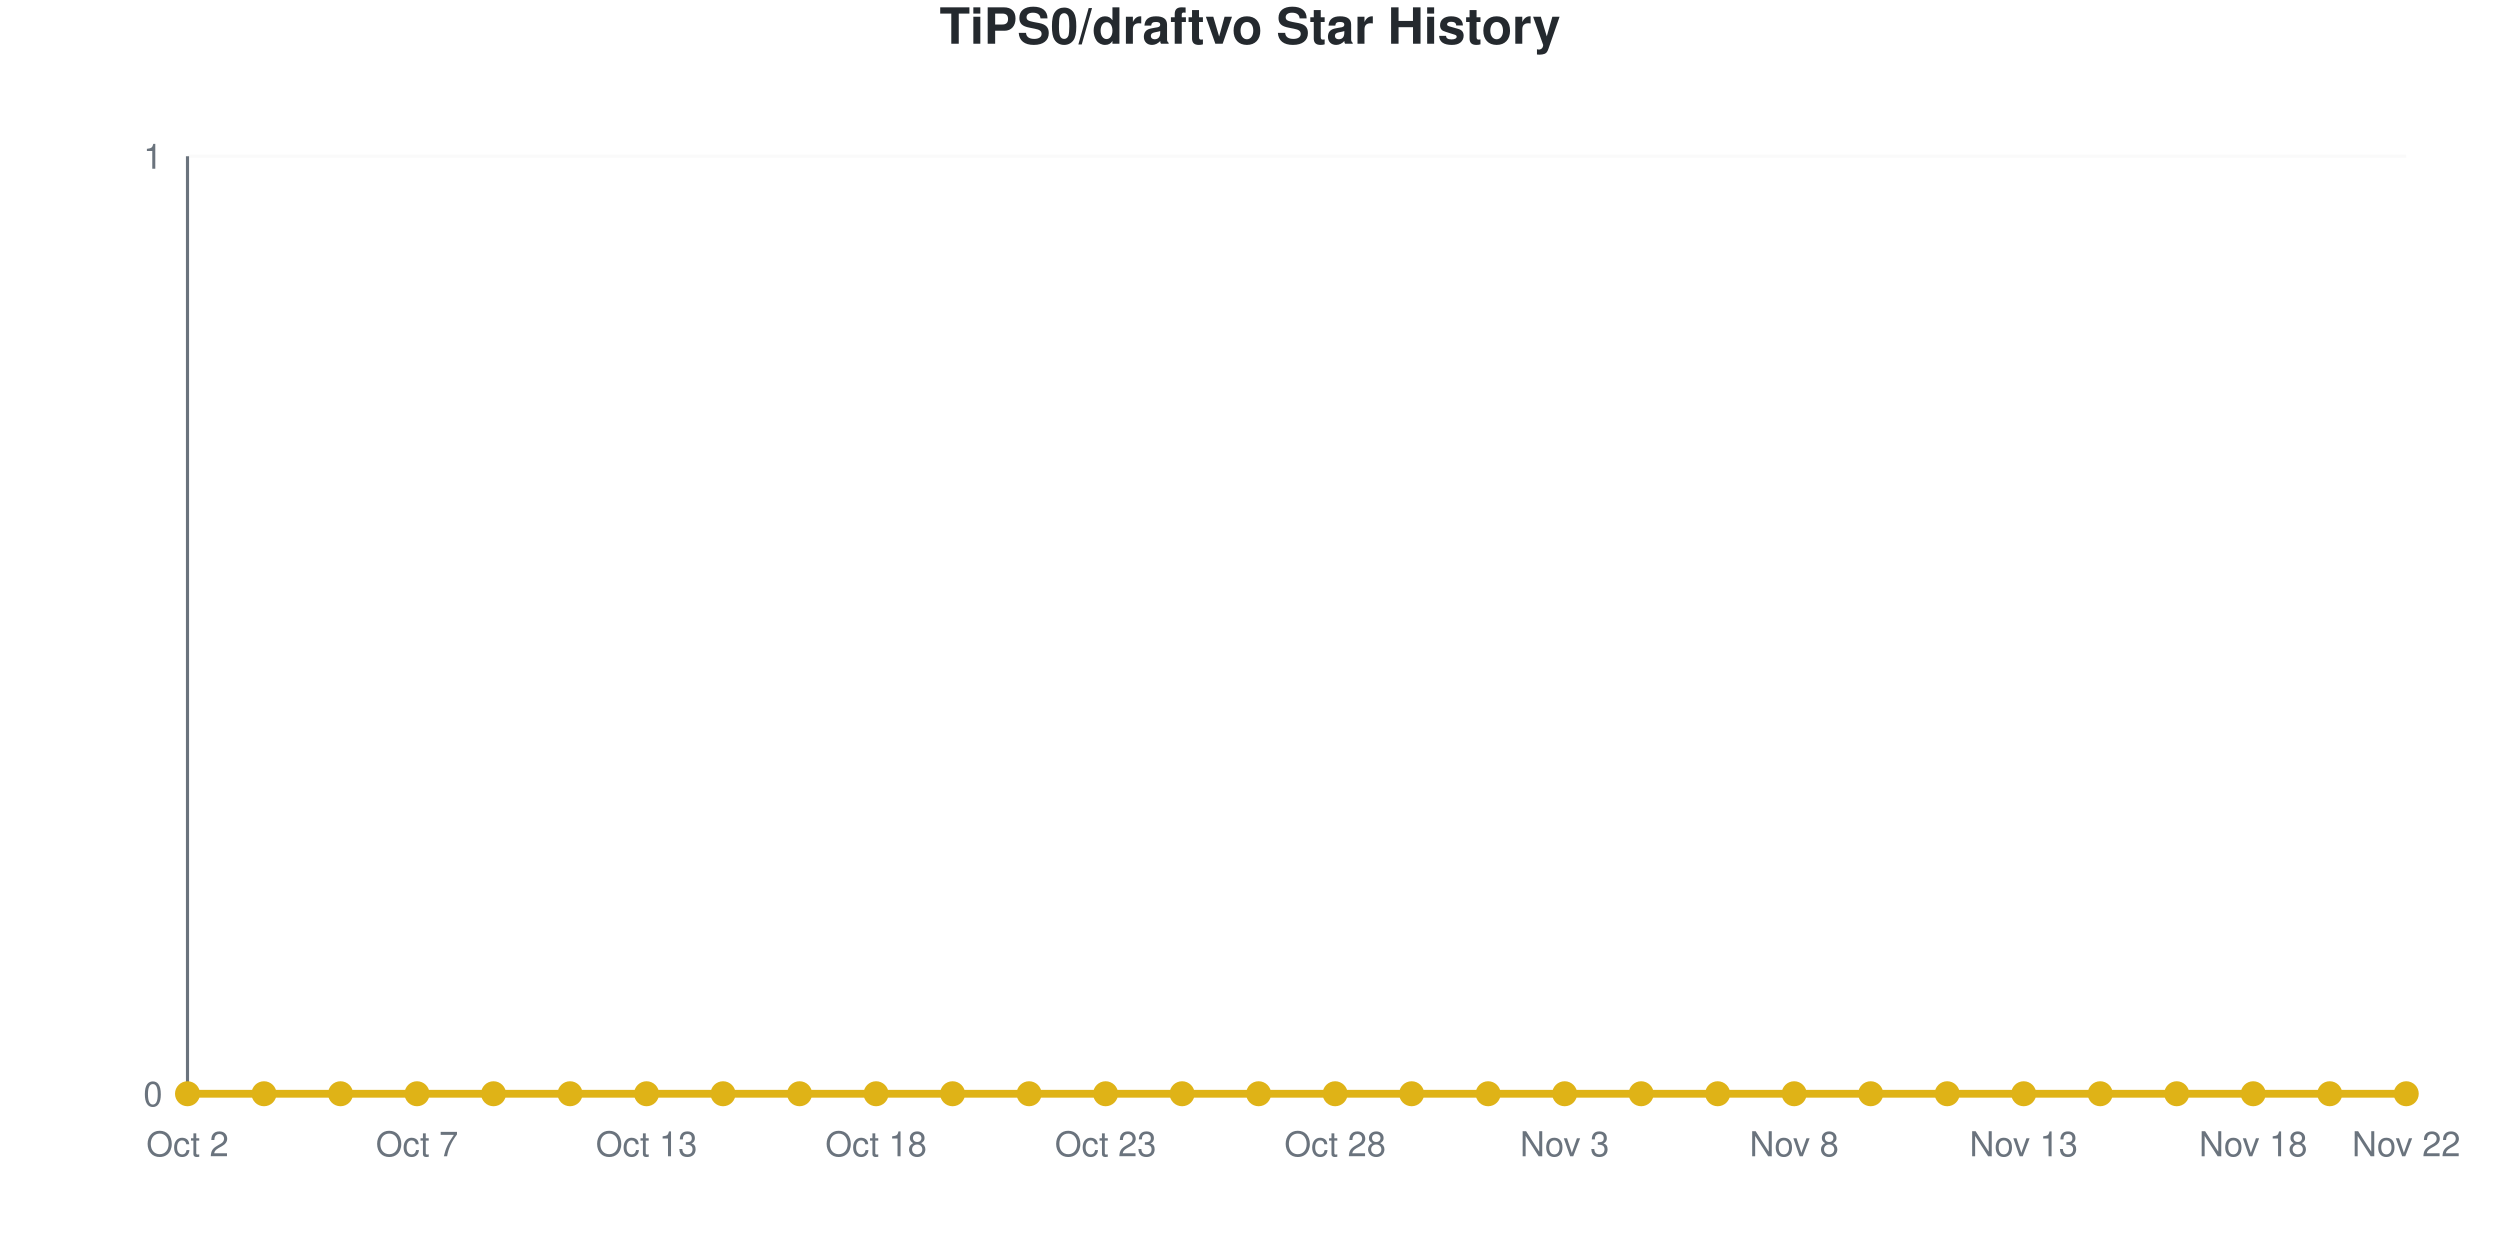
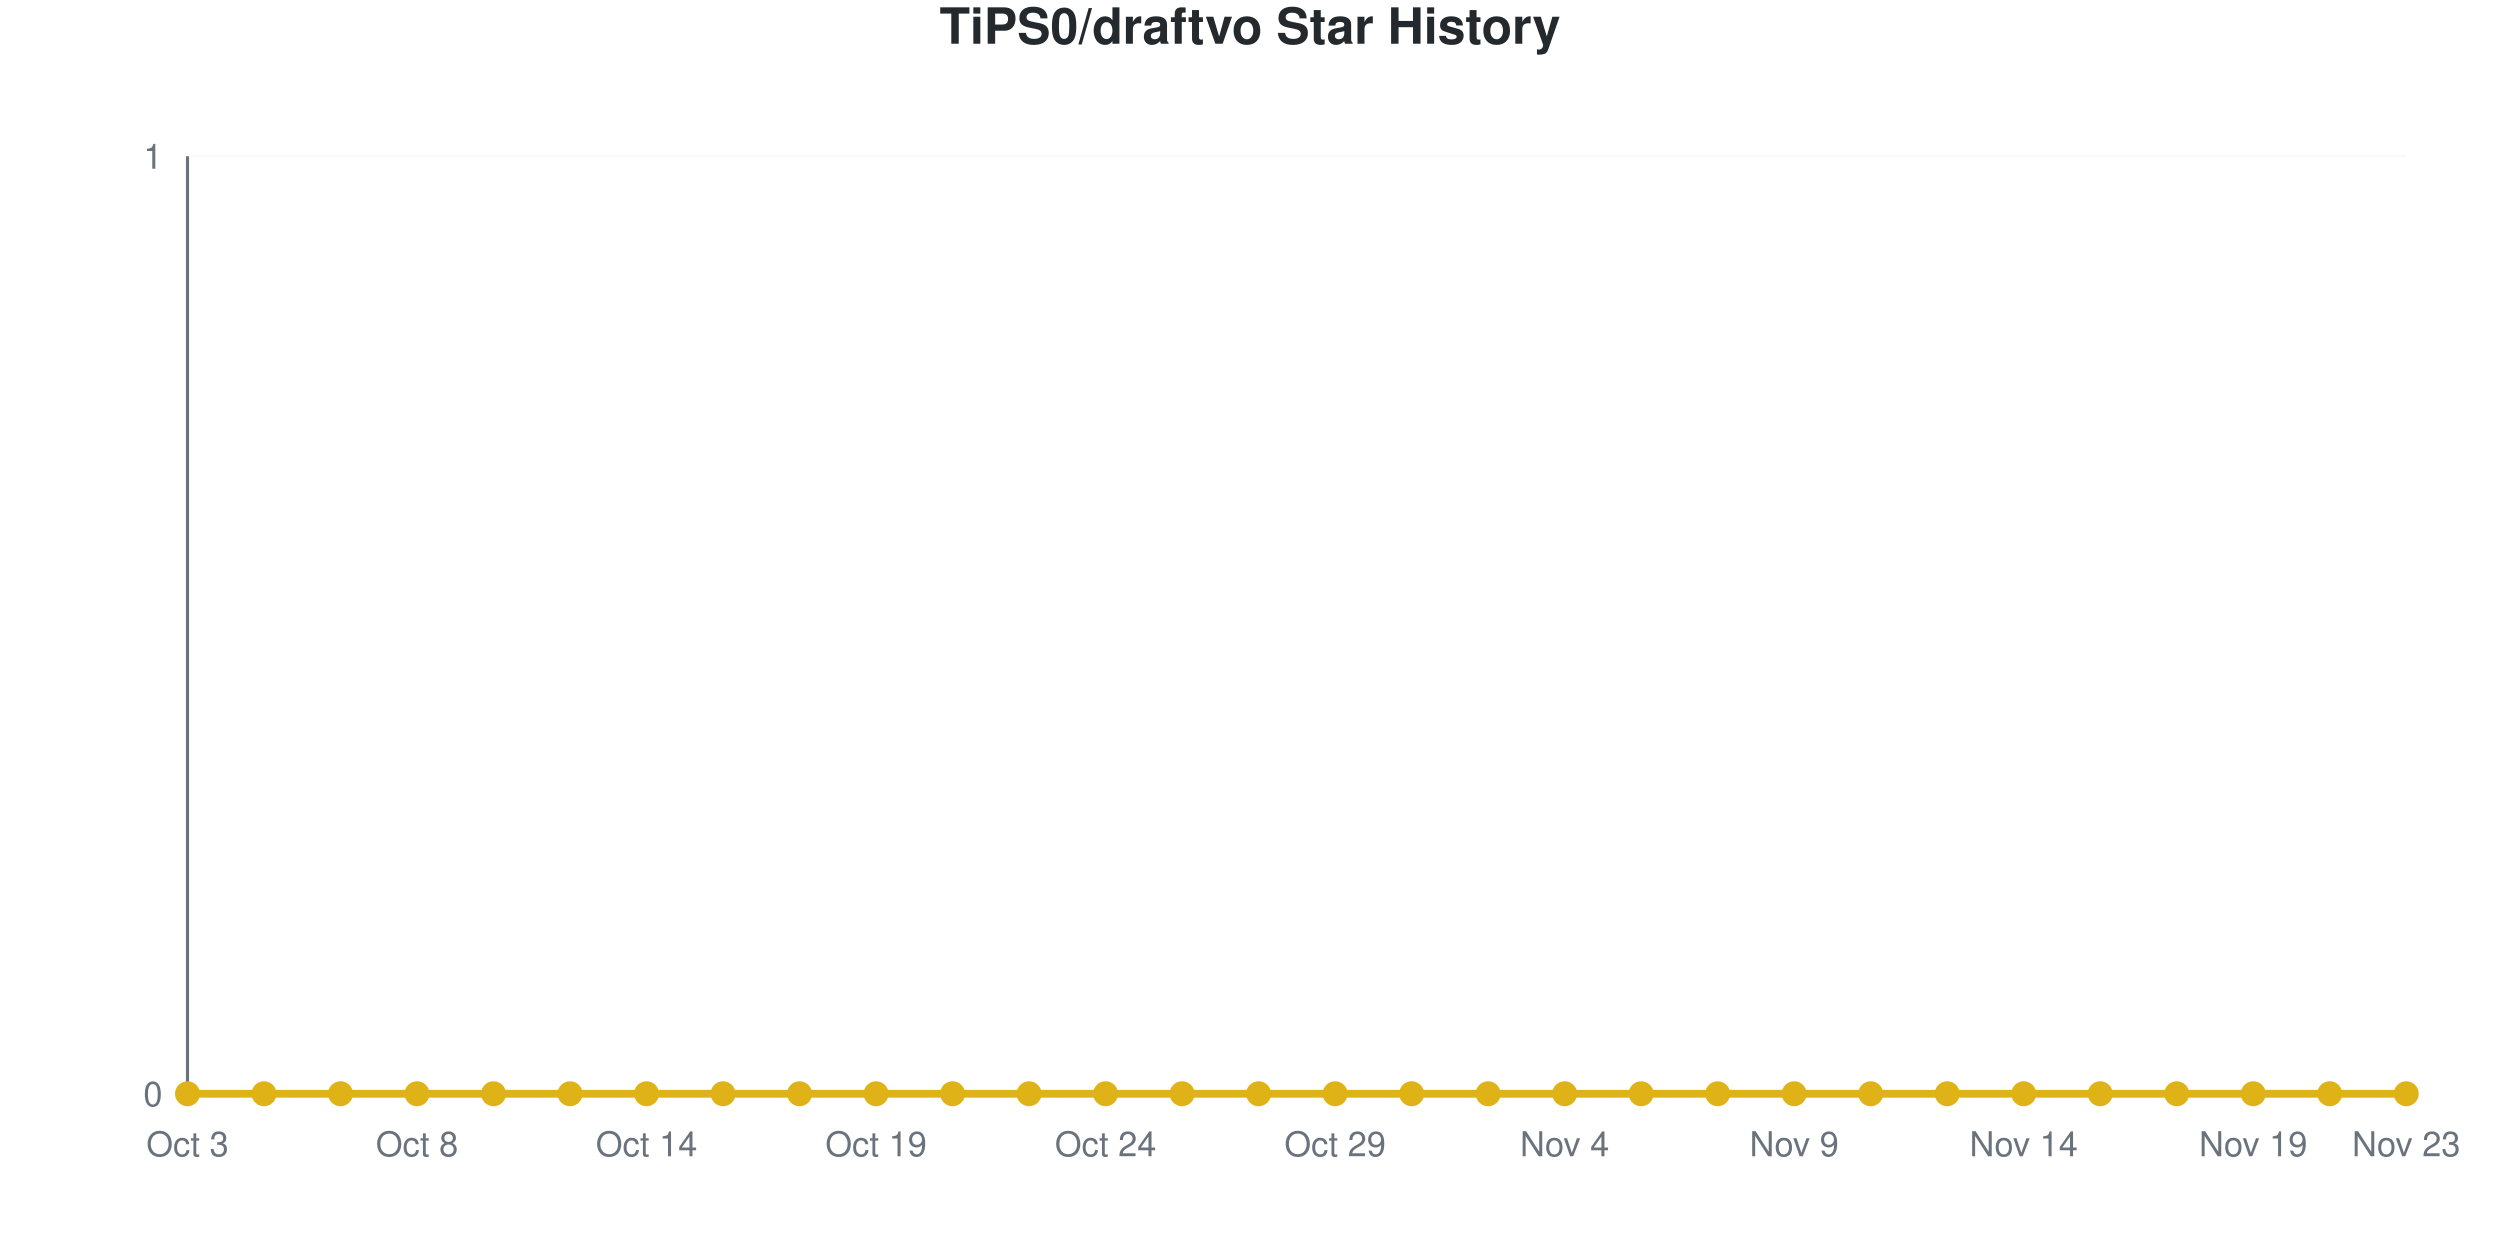
<svg xmlns="http://www.w3.org/2000/svg" viewBox="0 0 800 400" width="800" height="400" role="img">
  <style>
    @media (prefers-reduced-motion: no-preference) {
      @keyframes drawLine {
        to { stroke-dashoffset: 0; }
      }
      @keyframes fadeInPoint {
        0% { opacity: 0; }
        100% { opacity: 1; }
      }
      .data-line-0 {
        stroke-dasharray: 1065;
        stroke-dashoffset: 1065;
        animation: drawLine 2s ease-out forwards;
      }
      .data-point {
        opacity: 0;
        animation: fadeInPoint 0.5s ease-out forwards;
      }
    }
    .chart-bg { fill: #fff; }
    .chart-text { fill: #24292e; }
    .chart-muted { fill: #6a737d; }
    .chart-grid { stroke: #eee; }
    .chart-axis { stroke: #6a737d; }
    @media (prefers-color-scheme: dark) {
      .chart-bg { fill: #0d1117; }
      .chart-text { fill: #e6edf3; }
      .chart-muted { fill: #8b949e; }
      .chart-grid { stroke: #21262d; }
      .chart-axis { stroke: #8b949e; }
    }
  </style>
  <rect width="800" height="400" class="chart-bg" />
  <text x="400" y="14" text-anchor="middle" class="chart-text" font-size="16" font-weight="bold" font-family="-apple-system, BlinkMacSystemFont, 'Segoe UI', Helvetica, Arial, sans-serif">TiPS0/draftvo Star History</text>
  <g class="grid">
    <line x1="60" y1="350" x2="770" y2="350" class="chart-grid" stroke-opacity="0.3" />
    <text x="52" y="354" text-anchor="end" class="chart-muted" font-size="11" font-family="-apple-system, BlinkMacSystemFont, 'Segoe UI', Helvetica, Arial, sans-serif">0</text>
    <line x1="60" y1="50" x2="770" y2="50" class="chart-grid" stroke-opacity="0.3" />
    <text x="52" y="54" text-anchor="end" class="chart-muted" font-size="11" font-family="-apple-system, BlinkMacSystemFont, 'Segoe UI', Helvetica, Arial, sans-serif">1</text>
  </g>
  <g class="milestones">
    
  </g>
  <g class="x-axis">
-     <text x="60" y="370" text-anchor="middle" class="chart-muted" font-size="11" font-family="-apple-system, BlinkMacSystemFont, 'Segoe UI', Helvetica, Arial, sans-serif">Oct 2</text>
-     <text x="133.448" y="370" text-anchor="middle" class="chart-muted" font-size="11" font-family="-apple-system, BlinkMacSystemFont, 'Segoe UI', Helvetica, Arial, sans-serif">Oct 7</text>
-     <text x="206.897" y="370" text-anchor="middle" class="chart-muted" font-size="11" font-family="-apple-system, BlinkMacSystemFont, 'Segoe UI', Helvetica, Arial, sans-serif">Oct 13</text>
-     <text x="280.345" y="370" text-anchor="middle" class="chart-muted" font-size="11" font-family="-apple-system, BlinkMacSystemFont, 'Segoe UI', Helvetica, Arial, sans-serif">Oct 18</text>
-     <text x="353.793" y="370" text-anchor="middle" class="chart-muted" font-size="11" font-family="-apple-system, BlinkMacSystemFont, 'Segoe UI', Helvetica, Arial, sans-serif">Oct 23</text>
-     <text x="427.241" y="370" text-anchor="middle" class="chart-muted" font-size="11" font-family="-apple-system, BlinkMacSystemFont, 'Segoe UI', Helvetica, Arial, sans-serif">Oct 28</text>
-     <text x="500.69" y="370" text-anchor="middle" class="chart-muted" font-size="11" font-family="-apple-system, BlinkMacSystemFont, 'Segoe UI', Helvetica, Arial, sans-serif">Nov 3</text>
-     <text x="574.138" y="370" text-anchor="middle" class="chart-muted" font-size="11" font-family="-apple-system, BlinkMacSystemFont, 'Segoe UI', Helvetica, Arial, sans-serif">Nov 8</text>
-     <text x="647.586" y="370" text-anchor="middle" class="chart-muted" font-size="11" font-family="-apple-system, BlinkMacSystemFont, 'Segoe UI', Helvetica, Arial, sans-serif">Nov 13</text>
-     <text x="721.034" y="370" text-anchor="middle" class="chart-muted" font-size="11" font-family="-apple-system, BlinkMacSystemFont, 'Segoe UI', Helvetica, Arial, sans-serif">Nov 18</text>
-     <text x="770" y="370" text-anchor="middle" class="chart-muted" font-size="11" font-family="-apple-system, BlinkMacSystemFont, 'Segoe UI', Helvetica, Arial, sans-serif">Nov 22</text>
+     <text x="60" y="370" text-anchor="middle" class="chart-muted" font-size="11" font-family="-apple-system, BlinkMacSystemFont, 'Segoe UI', Helvetica, Arial, sans-serif">Oct 3</text>
+     <text x="133.448" y="370" text-anchor="middle" class="chart-muted" font-size="11" font-family="-apple-system, BlinkMacSystemFont, 'Segoe UI', Helvetica, Arial, sans-serif">Oct 8</text>
+     <text x="206.897" y="370" text-anchor="middle" class="chart-muted" font-size="11" font-family="-apple-system, BlinkMacSystemFont, 'Segoe UI', Helvetica, Arial, sans-serif">Oct 14</text>
+     <text x="280.345" y="370" text-anchor="middle" class="chart-muted" font-size="11" font-family="-apple-system, BlinkMacSystemFont, 'Segoe UI', Helvetica, Arial, sans-serif">Oct 19</text>
+     <text x="353.793" y="370" text-anchor="middle" class="chart-muted" font-size="11" font-family="-apple-system, BlinkMacSystemFont, 'Segoe UI', Helvetica, Arial, sans-serif">Oct 24</text>
+     <text x="427.241" y="370" text-anchor="middle" class="chart-muted" font-size="11" font-family="-apple-system, BlinkMacSystemFont, 'Segoe UI', Helvetica, Arial, sans-serif">Oct 29</text>
+     <text x="500.69" y="370" text-anchor="middle" class="chart-muted" font-size="11" font-family="-apple-system, BlinkMacSystemFont, 'Segoe UI', Helvetica, Arial, sans-serif">Nov 4</text>
+     <text x="574.138" y="370" text-anchor="middle" class="chart-muted" font-size="11" font-family="-apple-system, BlinkMacSystemFont, 'Segoe UI', Helvetica, Arial, sans-serif">Nov 9</text>
+     <text x="647.586" y="370" text-anchor="middle" class="chart-muted" font-size="11" font-family="-apple-system, BlinkMacSystemFont, 'Segoe UI', Helvetica, Arial, sans-serif">Nov 14</text>
+     <text x="721.034" y="370" text-anchor="middle" class="chart-muted" font-size="11" font-family="-apple-system, BlinkMacSystemFont, 'Segoe UI', Helvetica, Arial, sans-serif">Nov 19</text>
+     <text x="770" y="370" text-anchor="middle" class="chart-muted" font-size="11" font-family="-apple-system, BlinkMacSystemFont, 'Segoe UI', Helvetica, Arial, sans-serif">Nov 23</text>
  </g>
  <line x1="60" y1="50" x2="60" y2="350" class="chart-axis" stroke-width="1" />
  <line x1="60" y1="350" x2="770" y2="350" class="chart-axis" stroke-width="1" />
  <path d="M60,350 L60,350 C68.161,350 76.322,350 84.483,350 C92.644,350 100.805,350 108.966,350 C117.126,350 125.287,350 133.448,350 C141.609,350 149.77,350 157.931,350 C166.092,350 174.253,350 182.414,350 C190.575,350 198.736,350 206.897,350 C215.057,350 223.218,350 231.379,350 C239.54,350 247.701,350 255.862,350 C264.023,350 272.184,350 280.345,350 C288.506,350 296.667,350 304.828,350 C312.989,350 321.149,350 329.31,350 C337.471,350 345.632,350 353.793,350 C361.954,350 370.115,350 378.276,350 C386.437,350 394.598,350 402.759,350 C410.92,350 419.08,350 427.241,350 C435.402,350 443.563,350 451.724,350 C459.885,350 468.046,350 476.207,350 C484.368,350 492.529,350 500.69,350 C508.851,350 517.011,350 525.172,350 C533.333,350 541.494,350 549.655,350 C557.816,350 565.977,350 574.138,350 C582.299,350 590.46,350 598.621,350 C606.782,350 614.943,350 623.103,350 C631.264,350 639.425,350 647.586,350 C655.747,350 663.908,350 672.069,350 C680.23,350 688.391,350 696.552,350 C704.713,350 712.874,350 721.034,350 C729.195,350 737.356,350 745.517,350 C753.678,350 761.839,350 770,350 L770,350 L60,350 Z" fill="#dfb317" fill-opacity="0.1" />
  <path d="M60,350 L60,350 C68.161,350 76.322,350 84.483,350 C92.644,350 100.805,350 108.966,350 C117.126,350 125.287,350 133.448,350 C141.609,350 149.77,350 157.931,350 C166.092,350 174.253,350 182.414,350 C190.575,350 198.736,350 206.897,350 C215.057,350 223.218,350 231.379,350 C239.54,350 247.701,350 255.862,350 C264.023,350 272.184,350 280.345,350 C288.506,350 296.667,350 304.828,350 C312.989,350 321.149,350 329.31,350 C337.471,350 345.632,350 353.793,350 C361.954,350 370.115,350 378.276,350 C386.437,350 394.598,350 402.759,350 C410.92,350 419.08,350 427.241,350 C435.402,350 443.563,350 451.724,350 C459.885,350 468.046,350 476.207,350 C484.368,350 492.529,350 500.69,350 C508.851,350 517.011,350 525.172,350 C533.333,350 541.494,350 549.655,350 C557.816,350 565.977,350 574.138,350 C582.299,350 590.46,350 598.621,350 C606.782,350 614.943,350 623.103,350 C631.264,350 639.425,350 647.586,350 C655.747,350 663.908,350 672.069,350 C680.23,350 688.391,350 696.552,350 C704.713,350 712.874,350 721.034,350 C729.195,350 737.356,350 745.517,350 C753.678,350 761.839,350 770,350" fill="none" stroke="#dfb317" stroke-width="2.5" class="data-line-0" />
  <g class="points">
    <circle cx="60" cy="350" r="4" fill="#dfb317" class="data-point" style="animation-delay: 1.50s" />
    <circle cx="84.483" cy="350" r="4" fill="#dfb317" class="data-point" style="animation-delay: 1.55s" />
    <circle cx="108.966" cy="350" r="4" fill="#dfb317" class="data-point" style="animation-delay: 1.60s" />
    <circle cx="133.448" cy="350" r="4" fill="#dfb317" class="data-point" style="animation-delay: 1.65s" />
    <circle cx="157.931" cy="350" r="4" fill="#dfb317" class="data-point" style="animation-delay: 1.70s" />
    <circle cx="182.414" cy="350" r="4" fill="#dfb317" class="data-point" style="animation-delay: 1.75s" />
    <circle cx="206.897" cy="350" r="4" fill="#dfb317" class="data-point" style="animation-delay: 1.80s" />
    <circle cx="231.379" cy="350" r="4" fill="#dfb317" class="data-point" style="animation-delay: 1.85s" />
    <circle cx="255.862" cy="350" r="4" fill="#dfb317" class="data-point" style="animation-delay: 1.90s" />
    <circle cx="280.345" cy="350" r="4" fill="#dfb317" class="data-point" style="animation-delay: 1.95s" />
    <circle cx="304.828" cy="350" r="4" fill="#dfb317" class="data-point" style="animation-delay: 2.00s" />
    <circle cx="329.31" cy="350" r="4" fill="#dfb317" class="data-point" style="animation-delay: 2.05s" />
    <circle cx="353.793" cy="350" r="4" fill="#dfb317" class="data-point" style="animation-delay: 2.10s" />
    <circle cx="378.276" cy="350" r="4" fill="#dfb317" class="data-point" style="animation-delay: 2.15s" />
    <circle cx="402.759" cy="350" r="4" fill="#dfb317" class="data-point" style="animation-delay: 2.20s" />
    <circle cx="427.241" cy="350" r="4" fill="#dfb317" class="data-point" style="animation-delay: 2.25s" />
    <circle cx="451.724" cy="350" r="4" fill="#dfb317" class="data-point" style="animation-delay: 2.30s" />
    <circle cx="476.207" cy="350" r="4" fill="#dfb317" class="data-point" style="animation-delay: 2.35s" />
    <circle cx="500.69" cy="350" r="4" fill="#dfb317" class="data-point" style="animation-delay: 2.40s" />
    <circle cx="525.172" cy="350" r="4" fill="#dfb317" class="data-point" style="animation-delay: 2.45s" />
    <circle cx="549.655" cy="350" r="4" fill="#dfb317" class="data-point" style="animation-delay: 2.50s" />
    <circle cx="574.138" cy="350" r="4" fill="#dfb317" class="data-point" style="animation-delay: 2.55s" />
    <circle cx="598.621" cy="350" r="4" fill="#dfb317" class="data-point" style="animation-delay: 2.60s" />
    <circle cx="623.103" cy="350" r="4" fill="#dfb317" class="data-point" style="animation-delay: 2.65s" />
    <circle cx="647.586" cy="350" r="4" fill="#dfb317" class="data-point" style="animation-delay: 2.70s" />
    <circle cx="672.069" cy="350" r="4" fill="#dfb317" class="data-point" style="animation-delay: 2.75s" />
    <circle cx="696.552" cy="350" r="4" fill="#dfb317" class="data-point" style="animation-delay: 2.80s" />
    <circle cx="721.034" cy="350" r="4" fill="#dfb317" class="data-point" style="animation-delay: 2.85s" />
    <circle cx="745.517" cy="350" r="4" fill="#dfb317" class="data-point" style="animation-delay: 2.90s" />
    <circle cx="770" cy="350" r="4" fill="#dfb317" class="data-point" style="animation-delay: 2.95s" />
  </g>
</svg>
